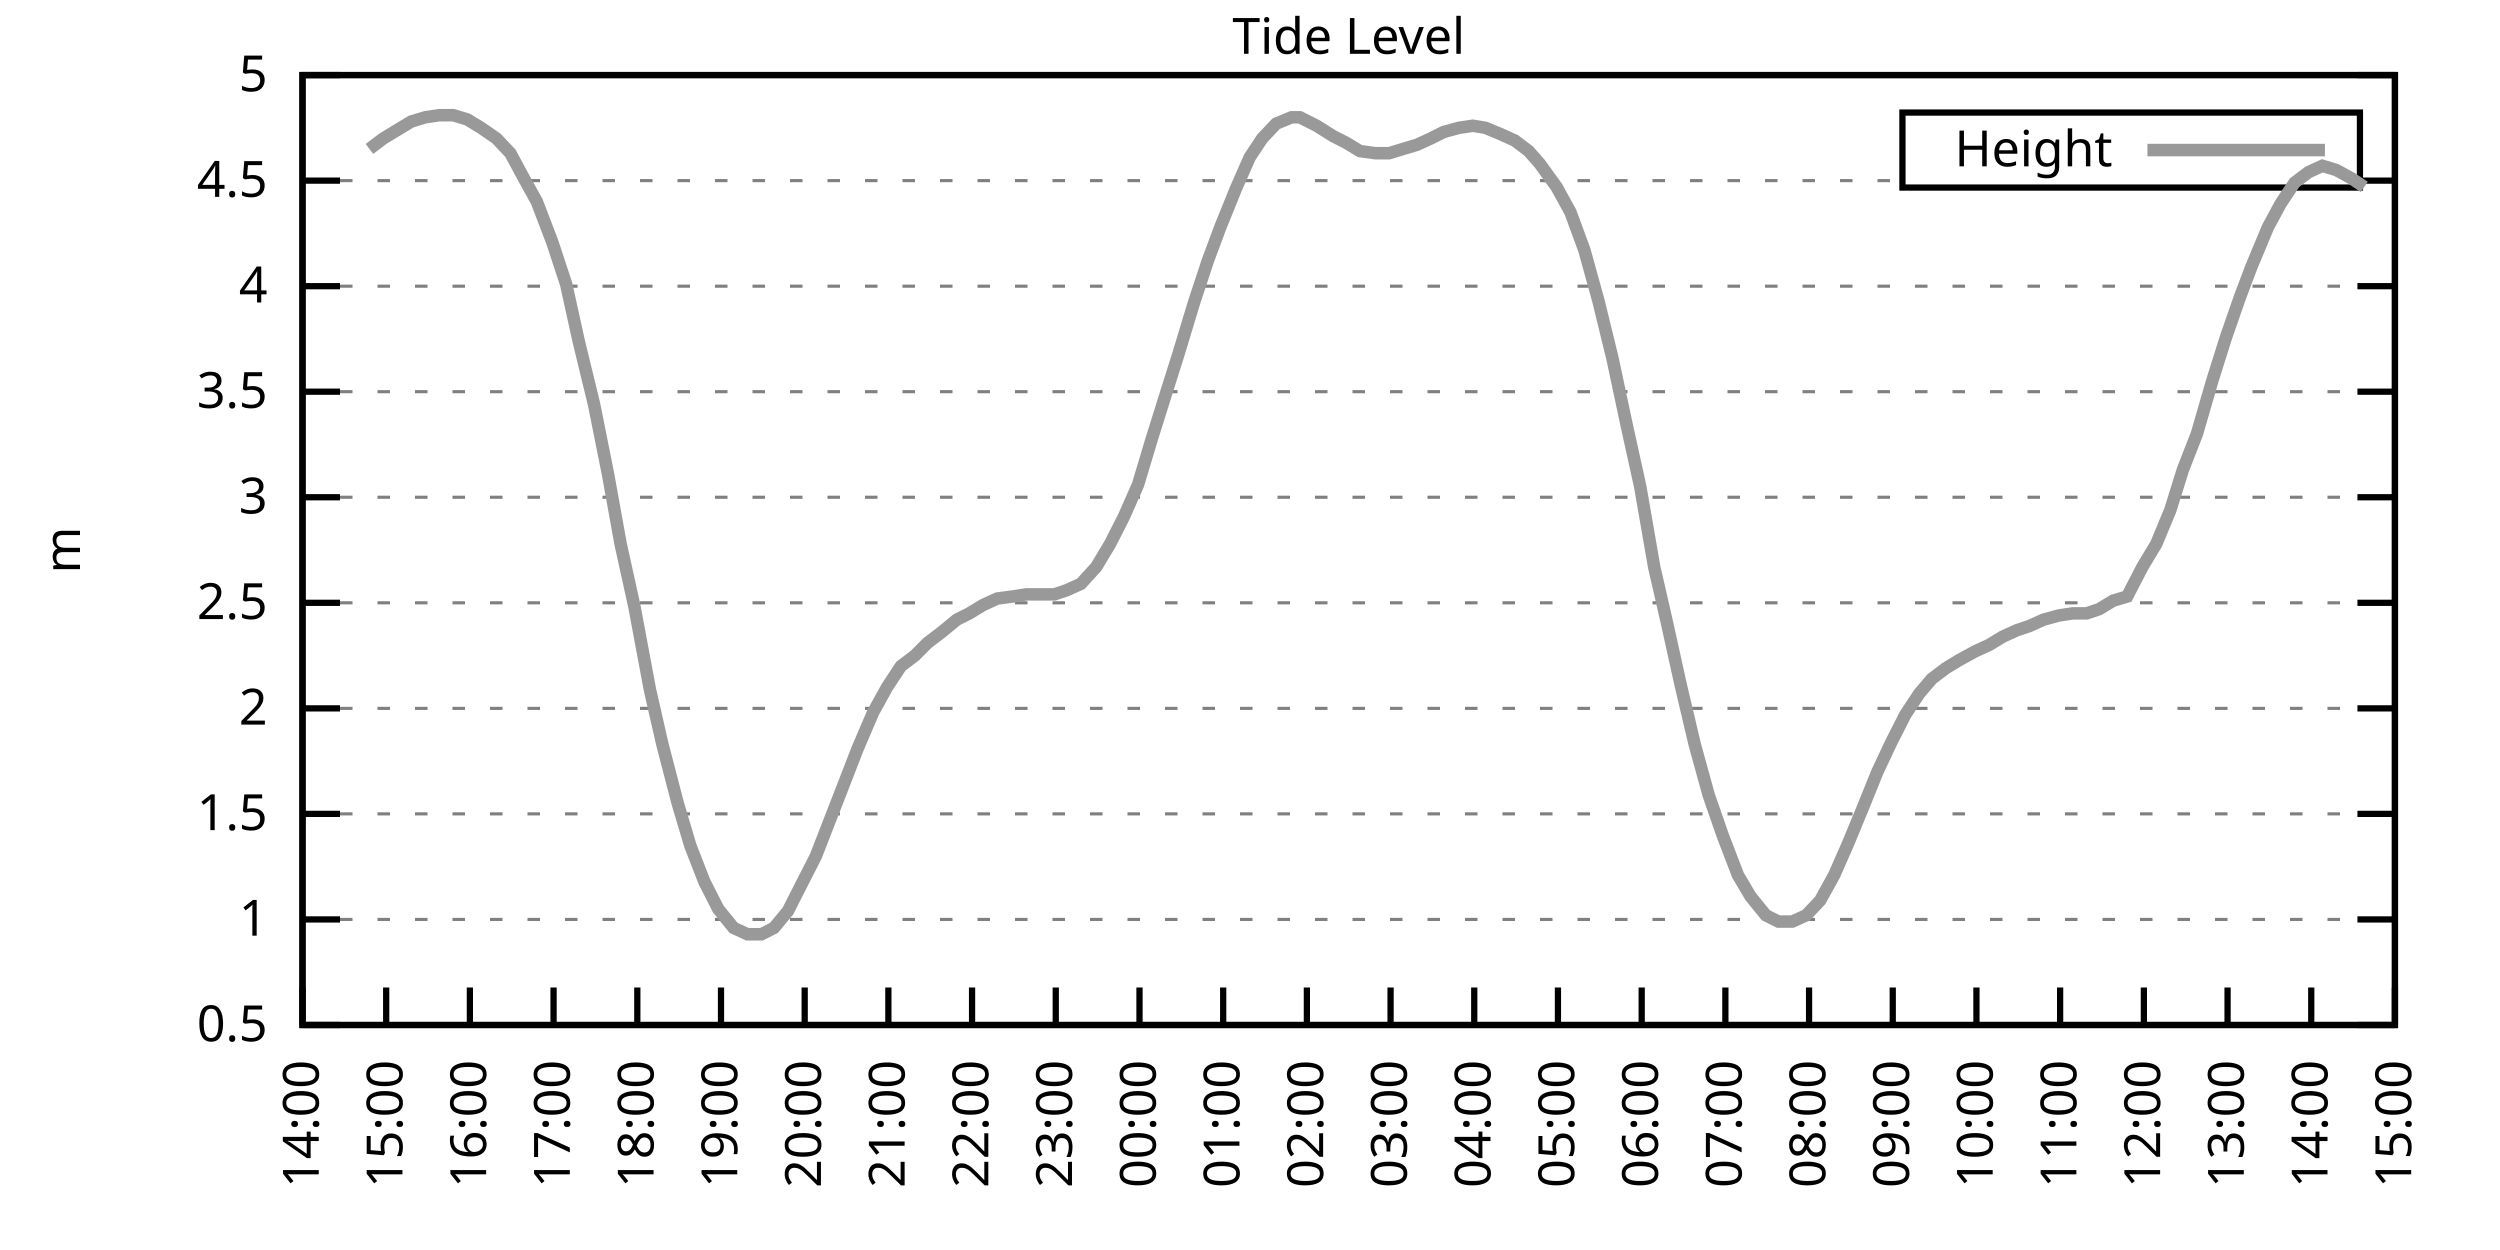
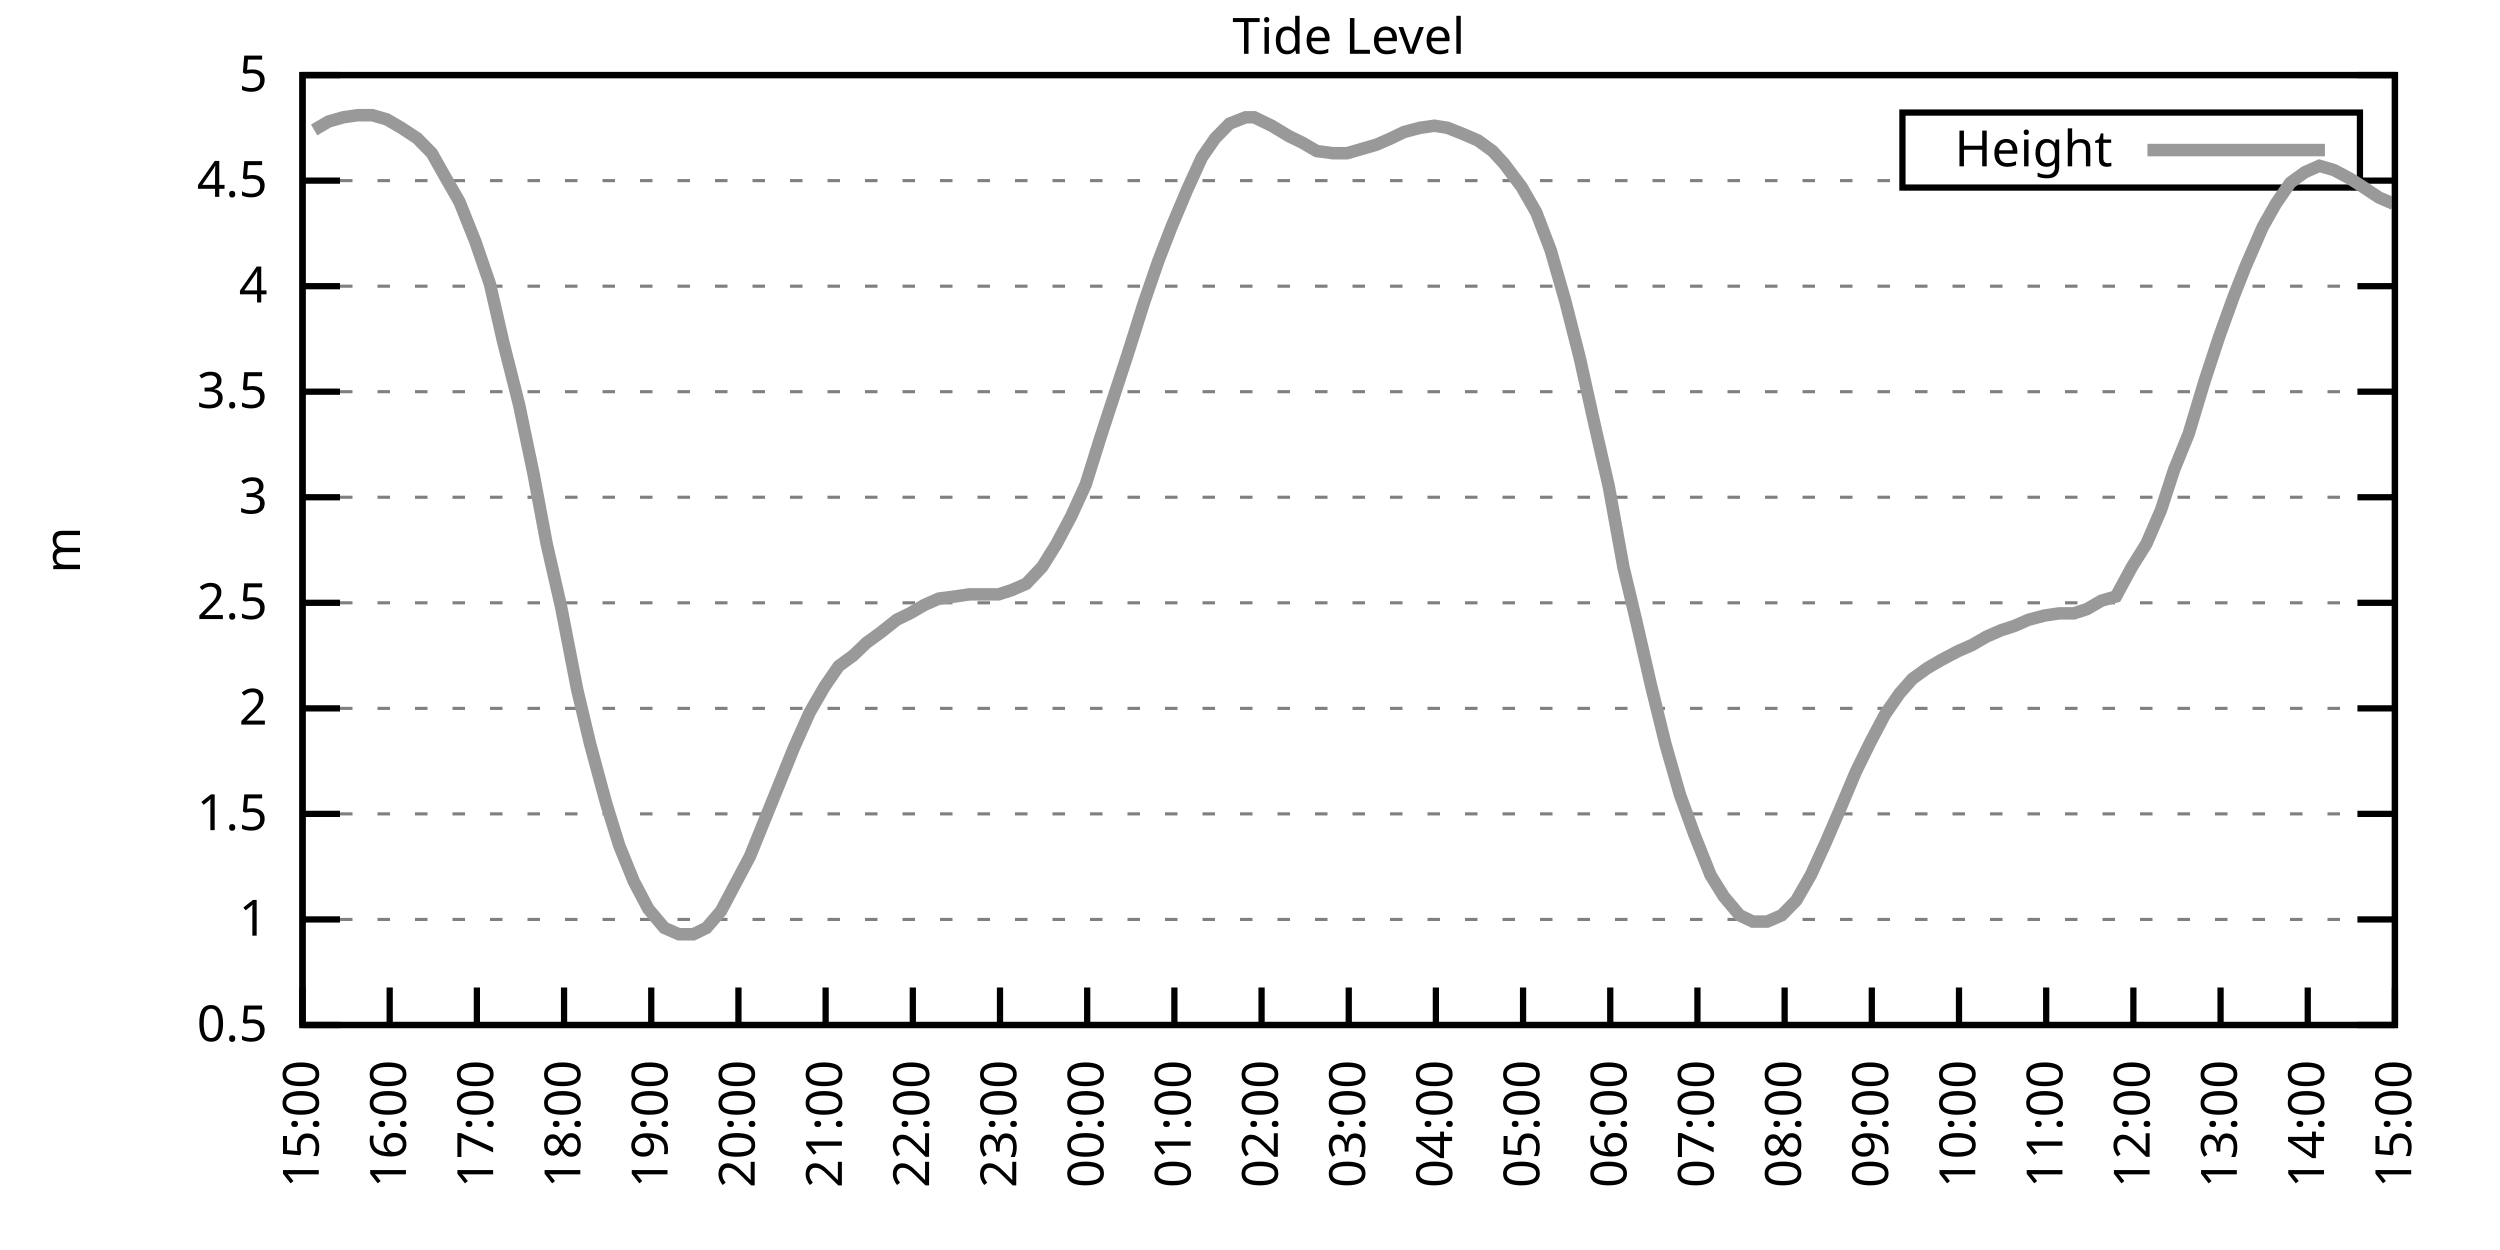
<svg xmlns="http://www.w3.org/2000/svg" xmlns:xlink="http://www.w3.org/1999/xlink" width="400" height="200" viewBox="0 0 400 200">
  <g id="gnuplot_canvas">
    <rect x="0" y="0" width="400" height="200" fill="none" />
    <defs>
      <circle id="gpDot" r="0.5" stroke-width="0.5" stroke="currentColor" />
      <path id="gpPt0" stroke-width="0.333" stroke="currentColor" d="M-1,0 h2 M0,-1 v2" />
      <path id="gpPt1" stroke-width="0.333" stroke="currentColor" d="M-1,-1 L1,1 M1,-1 L-1,1" />
      <path id="gpPt2" stroke-width="0.333" stroke="currentColor" d="M-1,0 L1,0 M0,-1 L0,1 M-1,-1 L1,1 M-1,1 L1,-1" />
      <rect id="gpPt3" stroke-width="0.333" stroke="currentColor" x="-1" y="-1" width="2" height="2" />
      <rect id="gpPt4" stroke-width="0.333" stroke="currentColor" fill="currentColor" x="-1" y="-1" width="2" height="2" />
      <circle id="gpPt5" stroke-width="0.333" stroke="currentColor" cx="0" cy="0" r="1" />
      <use xlink:href="#gpPt5" id="gpPt6" fill="currentColor" stroke="none" />
      <path id="gpPt7" stroke-width="0.333" stroke="currentColor" d="M0,-1.33 L-1.33,0.67 L1.33,0.67 z" />
      <use xlink:href="#gpPt7" id="gpPt8" fill="currentColor" stroke="none" />
      <use xlink:href="#gpPt7" id="gpPt9" stroke="currentColor" transform="rotate(180)" />
      <use xlink:href="#gpPt9" id="gpPt10" fill="currentColor" stroke="none" />
      <use xlink:href="#gpPt3" id="gpPt11" stroke="currentColor" transform="rotate(45)" />
      <use xlink:href="#gpPt11" id="gpPt12" fill="currentColor" stroke="none" />
      <path id="gpPt13" stroke-width="0.333" stroke="currentColor" d="M0,1.330 L1.265,0.411 L0.782,-1.067 L-0.782,-1.076 L-1.265,0.411 z" />
      <use xlink:href="#gpPt13" id="gpPt14" fill="currentColor" stroke="none" />
      <filter id="textbox" filterUnits="objectBoundingBox" x="0" y="0" height="1" width="1">
        <feFlood flood-color="white" flood-opacity="1" result="bgnd" />
        <feComposite in="SourceGraphic" in2="bgnd" operator="atop" />
      </filter>
      <filter id="greybox" filterUnits="objectBoundingBox" x="0" y="0" height="1" width="1">
        <feFlood flood-color="lightgrey" flood-opacity="1" result="grey" />
        <feComposite in="SourceGraphic" in2="grey" operator="atop" />
      </filter>
    </defs>
    <g fill="none" color="white" stroke="currentColor" stroke-width="1.00" stroke-linecap="butt" stroke-linejoin="miter">
</g>
    <g fill="none" color="black" stroke="currentColor" stroke-width="1.00" stroke-linecap="butt" stroke-linejoin="miter">
      <g stroke="none" shape-rendering="crispEdges">
        <polygon fill="rgb(255, 255, 255)" points="48.40,164.00 383.18,164.00 383.18,12.02 48.40,12.02 " />
      </g>
    </g>
    <g fill="none" color="black" stroke="currentColor" stroke-width="1.00" stroke-linecap="butt" stroke-linejoin="miter">
</g>
    <g fill="none" color="black" stroke="black" stroke-width="0.50" stroke-linecap="butt" stroke-linejoin="miter">
</g>
    <g fill="none" color="gray" stroke="currentColor" stroke-width="0.50" stroke-linecap="butt" stroke-linejoin="miter">
      <path stroke="gray" stroke-dasharray="2,4" class="gridline" d="M48.40,164.00 L383.19,164.00  " />
    </g>
    <g fill="none" color="gray" stroke="gray" stroke-width="1.00" stroke-linecap="butt" stroke-linejoin="miter">
</g>
    <g fill="none" color="black" stroke="currentColor" stroke-width="1.00" stroke-linecap="butt" stroke-linejoin="miter">
      <path stroke="black" d="M48.40,164.00 L54.40,164.00 M383.19,164.00 L377.19,164.00  " />
      <g transform="translate(42.80,166.60)" stroke="none" fill="black" font-family="Sans" font-size="8.00" text-anchor="end">
        <text>
          <tspan font-family="Sans"> 0.5</tspan>
        </text>
      </g>
    </g>
    <g fill="none" color="black" stroke="currentColor" stroke-width="1.00" stroke-linecap="butt" stroke-linejoin="miter">
</g>
    <g fill="none" color="black" stroke="black" stroke-width="0.50" stroke-linecap="butt" stroke-linejoin="miter">
</g>
    <g fill="none" color="gray" stroke="currentColor" stroke-width="0.50" stroke-linecap="butt" stroke-linejoin="miter">
      <path stroke="gray" stroke-dasharray="2,4" class="gridline" d="M48.40,147.11 L383.19,147.11  " />
    </g>
    <g fill="none" color="gray" stroke="gray" stroke-width="1.00" stroke-linecap="butt" stroke-linejoin="miter">
</g>
    <g fill="none" color="black" stroke="currentColor" stroke-width="1.00" stroke-linecap="butt" stroke-linejoin="miter">
      <path stroke="black" d="M48.40,147.11 L54.40,147.11 M383.19,147.11 L377.19,147.11  " />
      <g transform="translate(42.80,149.71)" stroke="none" fill="black" font-family="Sans" font-size="8.00" text-anchor="end">
        <text>
          <tspan font-family="Sans"> 1</tspan>
        </text>
      </g>
    </g>
    <g fill="none" color="black" stroke="currentColor" stroke-width="1.00" stroke-linecap="butt" stroke-linejoin="miter">
</g>
    <g fill="none" color="black" stroke="black" stroke-width="0.50" stroke-linecap="butt" stroke-linejoin="miter">
</g>
    <g fill="none" color="gray" stroke="currentColor" stroke-width="0.50" stroke-linecap="butt" stroke-linejoin="miter">
      <path stroke="gray" stroke-dasharray="2,4" class="gridline" d="M48.40,130.22 L383.19,130.22  " />
    </g>
    <g fill="none" color="gray" stroke="gray" stroke-width="1.00" stroke-linecap="butt" stroke-linejoin="miter">
</g>
    <g fill="none" color="black" stroke="currentColor" stroke-width="1.00" stroke-linecap="butt" stroke-linejoin="miter">
      <path stroke="black" d="M48.40,130.22 L54.40,130.22 M383.19,130.22 L377.19,130.22  " />
      <g transform="translate(42.80,132.82)" stroke="none" fill="black" font-family="Sans" font-size="8.00" text-anchor="end">
        <text>
          <tspan font-family="Sans"> 1.5</tspan>
        </text>
      </g>
    </g>
    <g fill="none" color="black" stroke="currentColor" stroke-width="1.00" stroke-linecap="butt" stroke-linejoin="miter">
</g>
    <g fill="none" color="black" stroke="black" stroke-width="0.50" stroke-linecap="butt" stroke-linejoin="miter">
</g>
    <g fill="none" color="gray" stroke="currentColor" stroke-width="0.50" stroke-linecap="butt" stroke-linejoin="miter">
      <path stroke="gray" stroke-dasharray="2,4" class="gridline" d="M48.40,113.34 L383.19,113.34  " />
    </g>
    <g fill="none" color="gray" stroke="gray" stroke-width="1.00" stroke-linecap="butt" stroke-linejoin="miter">
</g>
    <g fill="none" color="black" stroke="currentColor" stroke-width="1.00" stroke-linecap="butt" stroke-linejoin="miter">
      <path stroke="black" d="M48.40,113.34 L54.40,113.34 M383.19,113.34 L377.19,113.34  " />
      <g transform="translate(42.80,115.94)" stroke="none" fill="black" font-family="Sans" font-size="8.00" text-anchor="end">
        <text>
          <tspan font-family="Sans"> 2</tspan>
        </text>
      </g>
    </g>
    <g fill="none" color="black" stroke="currentColor" stroke-width="1.00" stroke-linecap="butt" stroke-linejoin="miter">
</g>
    <g fill="none" color="black" stroke="black" stroke-width="0.50" stroke-linecap="butt" stroke-linejoin="miter">
</g>
    <g fill="none" color="gray" stroke="currentColor" stroke-width="0.50" stroke-linecap="butt" stroke-linejoin="miter">
      <path stroke="gray" stroke-dasharray="2,4" class="gridline" d="M48.40,96.45 L383.19,96.45  " />
    </g>
    <g fill="none" color="gray" stroke="gray" stroke-width="1.00" stroke-linecap="butt" stroke-linejoin="miter">
</g>
    <g fill="none" color="black" stroke="currentColor" stroke-width="1.00" stroke-linecap="butt" stroke-linejoin="miter">
      <path stroke="black" d="M48.40,96.45 L54.40,96.45 M383.19,96.45 L377.19,96.45  " />
      <g transform="translate(42.80,99.05)" stroke="none" fill="black" font-family="Sans" font-size="8.00" text-anchor="end">
        <text>
          <tspan font-family="Sans"> 2.5</tspan>
        </text>
      </g>
    </g>
    <g fill="none" color="black" stroke="currentColor" stroke-width="1.00" stroke-linecap="butt" stroke-linejoin="miter">
</g>
    <g fill="none" color="black" stroke="black" stroke-width="0.50" stroke-linecap="butt" stroke-linejoin="miter">
</g>
    <g fill="none" color="gray" stroke="currentColor" stroke-width="0.50" stroke-linecap="butt" stroke-linejoin="miter">
      <path stroke="gray" stroke-dasharray="2,4" class="gridline" d="M48.40,79.56 L383.19,79.56  " />
    </g>
    <g fill="none" color="gray" stroke="gray" stroke-width="1.00" stroke-linecap="butt" stroke-linejoin="miter">
</g>
    <g fill="none" color="black" stroke="currentColor" stroke-width="1.00" stroke-linecap="butt" stroke-linejoin="miter">
      <path stroke="black" d="M48.40,79.56 L54.40,79.56 M383.19,79.56 L377.19,79.56  " />
      <g transform="translate(42.80,82.16)" stroke="none" fill="black" font-family="Sans" font-size="8.00" text-anchor="end">
        <text>
          <tspan font-family="Sans"> 3</tspan>
        </text>
      </g>
    </g>
    <g fill="none" color="black" stroke="currentColor" stroke-width="1.00" stroke-linecap="butt" stroke-linejoin="miter">
</g>
    <g fill="none" color="black" stroke="black" stroke-width="0.50" stroke-linecap="butt" stroke-linejoin="miter">
</g>
    <g fill="none" color="gray" stroke="currentColor" stroke-width="0.50" stroke-linecap="butt" stroke-linejoin="miter">
      <path stroke="gray" stroke-dasharray="2,4" class="gridline" d="M48.40,62.67 L383.19,62.67  " />
    </g>
    <g fill="none" color="gray" stroke="gray" stroke-width="1.00" stroke-linecap="butt" stroke-linejoin="miter">
</g>
    <g fill="none" color="black" stroke="currentColor" stroke-width="1.00" stroke-linecap="butt" stroke-linejoin="miter">
      <path stroke="black" d="M48.40,62.67 L54.40,62.67 M383.19,62.67 L377.19,62.67  " />
      <g transform="translate(42.80,65.27)" stroke="none" fill="black" font-family="Sans" font-size="8.00" text-anchor="end">
        <text>
          <tspan font-family="Sans"> 3.5</tspan>
        </text>
      </g>
    </g>
    <g fill="none" color="black" stroke="currentColor" stroke-width="1.00" stroke-linecap="butt" stroke-linejoin="miter">
</g>
    <g fill="none" color="black" stroke="black" stroke-width="0.50" stroke-linecap="butt" stroke-linejoin="miter">
</g>
    <g fill="none" color="gray" stroke="currentColor" stroke-width="0.50" stroke-linecap="butt" stroke-linejoin="miter">
      <path stroke="gray" stroke-dasharray="2,4" class="gridline" d="M48.40,45.79 L383.19,45.79  " />
    </g>
    <g fill="none" color="gray" stroke="gray" stroke-width="1.00" stroke-linecap="butt" stroke-linejoin="miter">
</g>
    <g fill="none" color="black" stroke="currentColor" stroke-width="1.00" stroke-linecap="butt" stroke-linejoin="miter">
      <path stroke="black" d="M48.40,45.79 L54.40,45.79 M383.19,45.79 L377.19,45.79  " />
      <g transform="translate(42.80,48.39)" stroke="none" fill="black" font-family="Sans" font-size="8.00" text-anchor="end">
        <text>
          <tspan font-family="Sans"> 4</tspan>
        </text>
      </g>
    </g>
    <g fill="none" color="black" stroke="currentColor" stroke-width="1.00" stroke-linecap="butt" stroke-linejoin="miter">
</g>
    <g fill="none" color="black" stroke="black" stroke-width="0.50" stroke-linecap="butt" stroke-linejoin="miter">
</g>
    <g fill="none" color="gray" stroke="currentColor" stroke-width="0.50" stroke-linecap="butt" stroke-linejoin="miter">
      <path stroke="gray" stroke-dasharray="2,4" class="gridline" d="M48.40,28.90 L304.39,28.90 M377.59,28.90 L383.19,28.90  " />
    </g>
    <g fill="none" color="gray" stroke="gray" stroke-width="1.00" stroke-linecap="butt" stroke-linejoin="miter">
</g>
    <g fill="none" color="black" stroke="currentColor" stroke-width="1.00" stroke-linecap="butt" stroke-linejoin="miter">
      <path stroke="black" d="M48.40,28.90 L54.40,28.90 M383.19,28.90 L377.19,28.90  " />
      <g transform="translate(42.80,31.50)" stroke="none" fill="black" font-family="Sans" font-size="8.00" text-anchor="end">
        <text>
          <tspan font-family="Sans"> 4.5</tspan>
        </text>
      </g>
    </g>
    <g fill="none" color="black" stroke="currentColor" stroke-width="1.00" stroke-linecap="butt" stroke-linejoin="miter">
</g>
    <g fill="none" color="black" stroke="black" stroke-width="0.50" stroke-linecap="butt" stroke-linejoin="miter">
</g>
    <g fill="none" color="gray" stroke="currentColor" stroke-width="0.50" stroke-linecap="butt" stroke-linejoin="miter">
      <path stroke="gray" stroke-dasharray="2,4" class="gridline" d="M48.40,12.01 L383.19,12.01  " />
    </g>
    <g fill="none" color="gray" stroke="gray" stroke-width="1.00" stroke-linecap="butt" stroke-linejoin="miter">
</g>
    <g fill="none" color="black" stroke="currentColor" stroke-width="1.00" stroke-linecap="butt" stroke-linejoin="miter">
      <path stroke="black" d="M48.40,12.01 L54.40,12.01 M383.19,12.01 L377.19,12.01  " />
      <g transform="translate(42.80,14.61)" stroke="none" fill="black" font-family="Sans" font-size="8.00" text-anchor="end">
        <text>
          <tspan font-family="Sans"> 5</tspan>
        </text>
      </g>
    </g>
    <g fill="none" color="black" stroke="currentColor" stroke-width="1.00" stroke-linecap="butt" stroke-linejoin="miter">
      <path stroke="black" d="M48.40,164.00 L48.40,158.00  " />
      <g transform="translate(51.00,169.60) rotate(270.00)" stroke="none" fill="black" font-family="Sans" font-size="8.00" text-anchor="end">
        <text>
-           <tspan font-family="Sans">14:00</tspan>
-         </text>
-       </g>
-     </g>
-     <g fill="none" color="black" stroke="currentColor" stroke-width="1.00" stroke-linecap="butt" stroke-linejoin="miter">
-       <path stroke="black" d="M61.79,164.00 L61.79,158.00  " />
-       <g transform="translate(64.39,169.60) rotate(270.00)" stroke="none" fill="black" font-family="Sans" font-size="8.00" text-anchor="end">
-         <text>
          <tspan font-family="Sans">15:00</tspan>
        </text>
      </g>
    </g>
    <g fill="none" color="black" stroke="currentColor" stroke-width="1.00" stroke-linecap="butt" stroke-linejoin="miter">
-       <path stroke="black" d="M75.18,164.00 L75.18,158.00  " />
-       <g transform="translate(77.78,169.60) rotate(270.00)" stroke="none" fill="black" font-family="Sans" font-size="8.00" text-anchor="end">
+       <path stroke="black" d="M62.35,164.00 L62.35,158.00  " />
+       <g transform="translate(64.95,169.60) rotate(270.00)" stroke="none" fill="black" font-family="Sans" font-size="8.00" text-anchor="end">
        <text>
          <tspan font-family="Sans">16:00</tspan>
        </text>
      </g>
    </g>
    <g fill="none" color="black" stroke="currentColor" stroke-width="1.00" stroke-linecap="butt" stroke-linejoin="miter">
-       <path stroke="black" d="M88.57,164.00 L88.57,158.00  " />
-       <g transform="translate(91.17,169.60) rotate(270.00)" stroke="none" fill="black" font-family="Sans" font-size="8.00" text-anchor="end">
+       <path stroke="black" d="M76.30,164.00 L76.30,158.00  " />
+       <g transform="translate(78.90,169.60) rotate(270.00)" stroke="none" fill="black" font-family="Sans" font-size="8.00" text-anchor="end">
        <text>
          <tspan font-family="Sans">17:00</tspan>
        </text>
      </g>
    </g>
    <g fill="none" color="black" stroke="currentColor" stroke-width="1.00" stroke-linecap="butt" stroke-linejoin="miter">
-       <path stroke="black" d="M101.97,164.00 L101.97,158.00  " />
-       <g transform="translate(104.57,169.60) rotate(270.00)" stroke="none" fill="black" font-family="Sans" font-size="8.00" text-anchor="end">
+       <path stroke="black" d="M90.25,164.00 L90.25,158.00  " />
+       <g transform="translate(92.85,169.60) rotate(270.00)" stroke="none" fill="black" font-family="Sans" font-size="8.00" text-anchor="end">
        <text>
          <tspan font-family="Sans">18:00</tspan>
        </text>
      </g>
    </g>
    <g fill="none" color="black" stroke="currentColor" stroke-width="1.00" stroke-linecap="butt" stroke-linejoin="miter">
-       <path stroke="black" d="M115.36,164.00 L115.36,158.00  " />
-       <g transform="translate(117.96,169.60) rotate(270.00)" stroke="none" fill="black" font-family="Sans" font-size="8.00" text-anchor="end">
+       <path stroke="black" d="M104.20,164.00 L104.20,158.00  " />
+       <g transform="translate(106.80,169.60) rotate(270.00)" stroke="none" fill="black" font-family="Sans" font-size="8.00" text-anchor="end">
        <text>
          <tspan font-family="Sans">19:00</tspan>
        </text>
      </g>
    </g>
    <g fill="none" color="black" stroke="currentColor" stroke-width="1.00" stroke-linecap="butt" stroke-linejoin="miter">
-       <path stroke="black" d="M128.75,164.00 L128.75,158.00  " />
-       <g transform="translate(131.35,169.60) rotate(270.00)" stroke="none" fill="black" font-family="Sans" font-size="8.00" text-anchor="end">
+       <path stroke="black" d="M118.15,164.00 L118.15,158.00  " />
+       <g transform="translate(120.75,169.60) rotate(270.00)" stroke="none" fill="black" font-family="Sans" font-size="8.00" text-anchor="end">
        <text>
          <tspan font-family="Sans">20:00</tspan>
        </text>
      </g>
    </g>
    <g fill="none" color="black" stroke="currentColor" stroke-width="1.00" stroke-linecap="butt" stroke-linejoin="miter">
-       <path stroke="black" d="M142.14,164.00 L142.14,158.00  " />
-       <g transform="translate(144.74,169.60) rotate(270.00)" stroke="none" fill="black" font-family="Sans" font-size="8.00" text-anchor="end">
+       <path stroke="black" d="M132.10,164.00 L132.10,158.00  " />
+       <g transform="translate(134.70,169.60) rotate(270.00)" stroke="none" fill="black" font-family="Sans" font-size="8.00" text-anchor="end">
        <text>
          <tspan font-family="Sans">21:00</tspan>
        </text>
      </g>
    </g>
    <g fill="none" color="black" stroke="currentColor" stroke-width="1.00" stroke-linecap="butt" stroke-linejoin="miter">
-       <path stroke="black" d="M155.53,164.00 L155.53,158.00  " />
-       <g transform="translate(158.13,169.60) rotate(270.00)" stroke="none" fill="black" font-family="Sans" font-size="8.00" text-anchor="end">
+       <path stroke="black" d="M146.05,164.00 L146.05,158.00  " />
+       <g transform="translate(148.65,169.60) rotate(270.00)" stroke="none" fill="black" font-family="Sans" font-size="8.00" text-anchor="end">
        <text>
          <tspan font-family="Sans">22:00</tspan>
        </text>
      </g>
    </g>
    <g fill="none" color="black" stroke="currentColor" stroke-width="1.00" stroke-linecap="butt" stroke-linejoin="miter">
-       <path stroke="black" d="M168.92,164.00 L168.92,158.00  " />
-       <g transform="translate(171.52,169.60) rotate(270.00)" stroke="none" fill="black" font-family="Sans" font-size="8.00" text-anchor="end">
+       <path stroke="black" d="M160.00,164.00 L160.00,158.00  " />
+       <g transform="translate(162.60,169.60) rotate(270.00)" stroke="none" fill="black" font-family="Sans" font-size="8.00" text-anchor="end">
        <text>
          <tspan font-family="Sans">23:00</tspan>
        </text>
      </g>
    </g>
    <g fill="none" color="black" stroke="currentColor" stroke-width="1.00" stroke-linecap="butt" stroke-linejoin="miter">
-       <path stroke="black" d="M182.32,164.00 L182.32,158.00  " />
-       <g transform="translate(184.92,169.60) rotate(270.00)" stroke="none" fill="black" font-family="Sans" font-size="8.00" text-anchor="end">
+       <path stroke="black" d="M173.95,164.00 L173.95,158.00  " />
+       <g transform="translate(176.55,169.60) rotate(270.00)" stroke="none" fill="black" font-family="Sans" font-size="8.00" text-anchor="end">
        <text>
          <tspan font-family="Sans">00:00</tspan>
        </text>
      </g>
    </g>
    <g fill="none" color="black" stroke="currentColor" stroke-width="1.00" stroke-linecap="butt" stroke-linejoin="miter">
-       <path stroke="black" d="M195.71,164.00 L195.71,158.00  " />
-       <g transform="translate(198.31,169.60) rotate(270.00)" stroke="none" fill="black" font-family="Sans" font-size="8.00" text-anchor="end">
+       <path stroke="black" d="M187.90,164.00 L187.90,158.00  " />
+       <g transform="translate(190.50,169.60) rotate(270.00)" stroke="none" fill="black" font-family="Sans" font-size="8.00" text-anchor="end">
        <text>
          <tspan font-family="Sans">01:00</tspan>
        </text>
      </g>
    </g>
    <g fill="none" color="black" stroke="currentColor" stroke-width="1.00" stroke-linecap="butt" stroke-linejoin="miter">
-       <path stroke="black" d="M209.10,164.00 L209.10,158.00  " />
-       <g transform="translate(211.70,169.60) rotate(270.00)" stroke="none" fill="black" font-family="Sans" font-size="8.00" text-anchor="end">
+       <path stroke="black" d="M201.85,164.00 L201.85,158.00  " />
+       <g transform="translate(204.45,169.60) rotate(270.00)" stroke="none" fill="black" font-family="Sans" font-size="8.00" text-anchor="end">
        <text>
          <tspan font-family="Sans">02:00</tspan>
        </text>
      </g>
    </g>
    <g fill="none" color="black" stroke="currentColor" stroke-width="1.00" stroke-linecap="butt" stroke-linejoin="miter">
-       <path stroke="black" d="M222.49,164.00 L222.49,158.00  " />
-       <g transform="translate(225.09,169.60) rotate(270.00)" stroke="none" fill="black" font-family="Sans" font-size="8.00" text-anchor="end">
+       <path stroke="black" d="M215.80,164.00 L215.80,158.00  " />
+       <g transform="translate(218.40,169.60) rotate(270.00)" stroke="none" fill="black" font-family="Sans" font-size="8.00" text-anchor="end">
        <text>
          <tspan font-family="Sans">03:00</tspan>
        </text>
      </g>
    </g>
    <g fill="none" color="black" stroke="currentColor" stroke-width="1.00" stroke-linecap="butt" stroke-linejoin="miter">
-       <path stroke="black" d="M235.88,164.00 L235.88,158.00  " />
-       <g transform="translate(238.48,169.60) rotate(270.00)" stroke="none" fill="black" font-family="Sans" font-size="8.00" text-anchor="end">
+       <path stroke="black" d="M229.74,164.00 L229.74,158.00  " />
+       <g transform="translate(232.34,169.60) rotate(270.00)" stroke="none" fill="black" font-family="Sans" font-size="8.00" text-anchor="end">
        <text>
          <tspan font-family="Sans">04:00</tspan>
        </text>
      </g>
    </g>
    <g fill="none" color="black" stroke="currentColor" stroke-width="1.00" stroke-linecap="butt" stroke-linejoin="miter">
-       <path stroke="black" d="M249.27,164.00 L249.27,158.00  " />
-       <g transform="translate(251.87,169.60) rotate(270.00)" stroke="none" fill="black" font-family="Sans" font-size="8.00" text-anchor="end">
+       <path stroke="black" d="M243.69,164.00 L243.69,158.00  " />
+       <g transform="translate(246.29,169.60) rotate(270.00)" stroke="none" fill="black" font-family="Sans" font-size="8.00" text-anchor="end">
        <text>
          <tspan font-family="Sans">05:00</tspan>
        </text>
      </g>
    </g>
    <g fill="none" color="black" stroke="currentColor" stroke-width="1.00" stroke-linecap="butt" stroke-linejoin="miter">
-       <path stroke="black" d="M262.67,164.00 L262.67,158.00  " />
-       <g transform="translate(265.27,169.60) rotate(270.00)" stroke="none" fill="black" font-family="Sans" font-size="8.00" text-anchor="end">
+       <path stroke="black" d="M257.64,164.00 L257.64,158.00  " />
+       <g transform="translate(260.24,169.60) rotate(270.00)" stroke="none" fill="black" font-family="Sans" font-size="8.00" text-anchor="end">
        <text>
          <tspan font-family="Sans">06:00</tspan>
        </text>
      </g>
    </g>
    <g fill="none" color="black" stroke="currentColor" stroke-width="1.00" stroke-linecap="butt" stroke-linejoin="miter">
-       <path stroke="black" d="M276.06,164.00 L276.06,158.00  " />
-       <g transform="translate(278.66,169.60) rotate(270.00)" stroke="none" fill="black" font-family="Sans" font-size="8.00" text-anchor="end">
+       <path stroke="black" d="M271.59,164.00 L271.59,158.00  " />
+       <g transform="translate(274.19,169.60) rotate(270.00)" stroke="none" fill="black" font-family="Sans" font-size="8.00" text-anchor="end">
        <text>
          <tspan font-family="Sans">07:00</tspan>
        </text>
      </g>
    </g>
    <g fill="none" color="black" stroke="currentColor" stroke-width="1.00" stroke-linecap="butt" stroke-linejoin="miter">
-       <path stroke="black" d="M289.45,164.00 L289.45,158.00  " />
-       <g transform="translate(292.05,169.60) rotate(270.00)" stroke="none" fill="black" font-family="Sans" font-size="8.00" text-anchor="end">
+       <path stroke="black" d="M285.54,164.00 L285.54,158.00  " />
+       <g transform="translate(288.14,169.60) rotate(270.00)" stroke="none" fill="black" font-family="Sans" font-size="8.00" text-anchor="end">
        <text>
          <tspan font-family="Sans">08:00</tspan>
        </text>
      </g>
    </g>
    <g fill="none" color="black" stroke="currentColor" stroke-width="1.00" stroke-linecap="butt" stroke-linejoin="miter">
-       <path stroke="black" d="M302.84,164.00 L302.84,158.00  " />
-       <g transform="translate(305.44,169.60) rotate(270.00)" stroke="none" fill="black" font-family="Sans" font-size="8.00" text-anchor="end">
+       <path stroke="black" d="M299.49,164.00 L299.49,158.00  " />
+       <g transform="translate(302.09,169.60) rotate(270.00)" stroke="none" fill="black" font-family="Sans" font-size="8.00" text-anchor="end">
        <text>
          <tspan font-family="Sans">09:00</tspan>
        </text>
      </g>
    </g>
    <g fill="none" color="black" stroke="currentColor" stroke-width="1.00" stroke-linecap="butt" stroke-linejoin="miter">
-       <path stroke="black" d="M316.23,164.00 L316.23,158.00  " />
-       <g transform="translate(318.83,169.60) rotate(270.00)" stroke="none" fill="black" font-family="Sans" font-size="8.00" text-anchor="end">
+       <path stroke="black" d="M313.44,164.00 L313.44,158.00  " />
+       <g transform="translate(316.04,169.60) rotate(270.00)" stroke="none" fill="black" font-family="Sans" font-size="8.00" text-anchor="end">
        <text>
          <tspan font-family="Sans">10:00</tspan>
        </text>
      </g>
    </g>
    <g fill="none" color="black" stroke="currentColor" stroke-width="1.00" stroke-linecap="butt" stroke-linejoin="miter">
-       <path stroke="black" d="M329.62,164.00 L329.62,158.00  " />
-       <g transform="translate(332.22,169.60) rotate(270.00)" stroke="none" fill="black" font-family="Sans" font-size="8.00" text-anchor="end">
+       <path stroke="black" d="M327.39,164.00 L327.39,158.00  " />
+       <g transform="translate(329.99,169.60) rotate(270.00)" stroke="none" fill="black" font-family="Sans" font-size="8.00" text-anchor="end">
        <text>
          <tspan font-family="Sans">11:00</tspan>
        </text>
      </g>
    </g>
    <g fill="none" color="black" stroke="currentColor" stroke-width="1.00" stroke-linecap="butt" stroke-linejoin="miter">
-       <path stroke="black" d="M343.02,164.00 L343.02,158.00  " />
-       <g transform="translate(345.62,169.60) rotate(270.00)" stroke="none" fill="black" font-family="Sans" font-size="8.00" text-anchor="end">
+       <path stroke="black" d="M341.34,164.00 L341.34,158.00  " />
+       <g transform="translate(343.94,169.60) rotate(270.00)" stroke="none" fill="black" font-family="Sans" font-size="8.00" text-anchor="end">
        <text>
          <tspan font-family="Sans">12:00</tspan>
        </text>
      </g>
    </g>
    <g fill="none" color="black" stroke="currentColor" stroke-width="1.00" stroke-linecap="butt" stroke-linejoin="miter">
-       <path stroke="black" d="M356.41,164.00 L356.41,158.00  " />
-       <g transform="translate(359.01,169.60) rotate(270.00)" stroke="none" fill="black" font-family="Sans" font-size="8.00" text-anchor="end">
+       <path stroke="black" d="M355.29,164.00 L355.29,158.00  " />
+       <g transform="translate(357.89,169.60) rotate(270.00)" stroke="none" fill="black" font-family="Sans" font-size="8.00" text-anchor="end">
        <text>
          <tspan font-family="Sans">13:00</tspan>
        </text>
      </g>
    </g>
    <g fill="none" color="black" stroke="currentColor" stroke-width="1.00" stroke-linecap="butt" stroke-linejoin="miter">
-       <path stroke="black" d="M369.80,164.00 L369.80,158.00  " />
-       <g transform="translate(372.40,169.60) rotate(270.00)" stroke="none" fill="black" font-family="Sans" font-size="8.00" text-anchor="end">
+       <path stroke="black" d="M369.24,164.00 L369.24,158.00  " />
+       <g transform="translate(371.84,169.60) rotate(270.00)" stroke="none" fill="black" font-family="Sans" font-size="8.00" text-anchor="end">
        <text>
          <tspan font-family="Sans">14:00</tspan>
        </text>
      </g>
    </g>
    <g fill="none" color="black" stroke="currentColor" stroke-width="1.00" stroke-linecap="butt" stroke-linejoin="miter">
      <path stroke="black" d="M383.19,164.00 L383.19,158.00  " />
      <g transform="translate(385.79,169.60) rotate(270.00)" stroke="none" fill="black" font-family="Sans" font-size="8.00" text-anchor="end">
        <text>
          <tspan font-family="Sans">15:00</tspan>
        </text>
      </g>
    </g>
    <g fill="none" color="black" stroke="currentColor" stroke-width="1.00" stroke-linecap="butt" stroke-linejoin="miter">
</g>
    <g fill="none" color="black" stroke="currentColor" stroke-width="1.00" stroke-linecap="butt" stroke-linejoin="miter">
      <path stroke="black" d="M48.40,12.01 L48.40,164.00 L383.19,164.00 L383.19,12.01 L48.40,12.01 Z  " />
    </g>
    <g fill="none" color="black" stroke="currentColor" stroke-width="1.00" stroke-linecap="butt" stroke-linejoin="miter">
</g>
    <g fill="none" color="black" stroke="currentColor" stroke-width="1.00" stroke-linecap="butt" stroke-linejoin="miter">
      <path stroke="black" d="M304.39,30.01 L304.39,18.01 L377.59,18.01 L377.59,30.01 L304.39,30.01 Z  " />
    </g>
    <g id="Tide_level_plot_1">
      <g fill="none" color="white" stroke="black" stroke-width="2.00" stroke-linecap="butt" stroke-linejoin="miter">
</g>
      <g fill="none" color="black" stroke="currentColor" stroke-width="2.00" stroke-linecap="butt" stroke-linejoin="miter">
        <g transform="translate(337.99,26.61)" stroke="none" fill="black" font-family="Sans" font-size="8.00" text-anchor="end">
          <text>
            <tspan font-family="Sans">Height</tspan>
          </text>
        </g>
      </g>
      <g fill="none" color="black" stroke="currentColor" stroke-width="2.00" stroke-linecap="butt" stroke-linejoin="miter">
-         <path stroke="rgb(153, 153, 153)" d="M343.59,24.01 L371.99,24.01 M59.11,23.83 L61.35,22.14 L63.58,20.79 L65.81,19.44 L68.04,18.77 L70.27,18.43   L72.50,18.43 L74.74,19.10 L76.97,20.45 L79.42,22.14 L81.66,24.51 L83.66,28.22 L85.90,32.28 L88.35,38.69   L90.58,45.45 L92.59,54.57 L95.05,64.70 L97.28,75.85 L99.29,86.99 L101.52,97.12 L103.98,110.30 L105.98,119.08   L108.44,128.54 L110.45,135.29 L112.68,141.03 L114.91,145.42 L117.37,148.46 L119.60,149.48 L121.83,149.48 L123.84,148.46   L126.07,145.76 L128.30,141.37 L130.54,136.98 L132.77,131.24 L135.00,125.50 L137.23,119.75 L139.69,114.01 L141.92,109.96   L144.15,106.58 L146.38,104.89 L148.39,102.87 L150.62,101.18 L153.08,99.15 L155.09,98.14 L157.32,96.79 L159.55,95.77   L162.01,95.44 L164.24,95.10 L166.25,95.10 L168.70,95.10 L170.71,94.42 L172.94,93.41 L175.40,90.71 L177.63,86.99   L179.86,82.60 L182.09,77.53 L184.32,70.10 L186.33,63.69 L188.57,56.59 L191.02,48.49 L193.25,41.73 L195.26,36.33   L197.72,30.25 L199.95,25.18 L201.96,22.14 L204.19,19.78 L206.64,18.77 L207.98,18.77 L210.66,20.12 L213.34,21.80   L215.35,22.82 L217.58,24.17 L220.04,24.51 L222.27,24.51 L224.50,23.83 L226.73,23.16 L228.96,22.14 L230.97,21.13   L233.43,20.45 L235.66,20.12 L237.67,20.45 L240.12,21.47 L242.36,22.48 L244.59,24.17 L246.37,26.20 L249.05,29.91   L251.28,33.96 L253.51,40.04 L255.75,48.15 L257.98,57.27 L260.21,67.74 L262.44,77.87 L264.67,90.71 L266.68,99.49   L268.92,109.62 L271.15,119.08 L273.38,127.18 L275.61,133.60 L278.07,140.02 L280.07,143.40 L282.53,146.44 L284.54,147.45   L286.77,147.45 L289.00,146.44 L291.23,144.07 L293.47,140.02 L295.70,134.95 L297.93,129.55 L300.39,123.47 L302.62,118.74   L304.85,114.35 L307.08,110.97 L309.09,108.61 L311.32,106.92 L313.55,105.57 L316.01,104.22 L318.24,103.20 L320.47,101.85   L322.70,100.84 L324.71,100.16 L326.95,99.15 L329.40,98.48 L331.63,98.14 L333.86,98.14 L335.87,97.46 L338.10,96.11   L340.34,95.44 L342.79,90.71 L345.02,86.99 L347.26,81.59 L349.26,75.17 L351.50,69.43 L353.95,60.98 L356.18,53.89   L358.42,47.47 L360.20,42.75 L362.88,36.33 L364.89,32.61 L367.12,29.24 L369.35,27.55 L371.58,26.53 L373.82,27.21   L376.27,28.56 L378.28,29.91  " />
+         <path stroke="rgb(153, 153, 153)" d="M343.59,24.01 L371.99,24.01 M50.26,20.79 L52.58,19.44 L54.91,18.77 L57.23,18.43 L59.56,18.43 L61.88,19.10   L64.21,20.45 L66.77,22.14 L69.09,24.51 L71.18,28.22 L73.51,32.28 L76.07,38.69 L78.39,45.45 L80.48,54.57   L83.04,64.70 L85.37,75.85 L87.46,86.99 L89.78,97.12 L92.34,110.30 L94.43,119.08 L96.99,128.54 L99.08,135.29   L101.41,141.03 L103.73,145.42 L106.29,148.46 L108.62,149.48 L110.94,149.48 L113.03,148.46 L115.36,145.76 L117.68,141.37   L120.01,136.98 L122.33,131.24 L124.66,125.50 L126.98,119.75 L129.54,114.01 L131.87,109.96 L134.19,106.58 L136.51,104.89   L138.61,102.87 L140.93,101.18 L143.49,99.15 L145.58,98.14 L147.91,96.79 L150.23,95.77 L152.79,95.44 L155.11,95.10   L157.21,95.10 L159.76,95.10 L161.86,94.42 L164.18,93.41 L166.74,90.71 L169.06,86.99 L171.39,82.60 L173.71,77.53   L176.04,70.10 L178.13,63.69 L180.46,56.59 L183.01,48.49 L185.34,41.73 L187.43,36.33 L189.99,30.25 L192.31,25.18   L194.41,22.14 L196.73,19.78 L199.29,18.77 L200.68,18.77 L203.47,20.12 L206.26,21.80 L208.36,22.82 L210.68,24.17   L213.24,24.51 L215.56,24.51 L217.89,23.83 L220.21,23.16 L222.54,22.14 L224.63,21.13 L227.19,20.45 L229.51,20.12   L231.60,20.45 L234.16,21.47 L236.49,22.48 L238.81,24.17 L240.67,26.20 L243.46,29.91 L245.79,33.96 L248.11,40.04   L250.44,48.15 L252.76,57.27 L255.09,67.74 L257.41,77.87 L259.74,90.71 L261.83,99.49 L264.15,109.62 L266.48,119.08   L268.80,127.18 L271.13,133.60 L273.69,140.02 L275.78,143.40 L278.34,146.44 L280.43,147.45 L282.75,147.45 L285.08,146.44   L287.40,144.07 L289.73,140.02 L292.05,134.95 L294.38,129.55 L296.94,123.47 L299.26,118.74 L301.58,114.35 L303.91,110.97   L306.00,108.61 L308.33,106.92 L310.65,105.57 L313.21,104.22 L315.53,103.20 L317.86,101.85 L320.18,100.84 L322.28,100.16   L324.60,99.15 L327.16,98.48 L329.48,98.14 L331.81,98.14 L333.90,97.46 L336.23,96.11 L338.55,95.44 L341.11,90.71   L343.43,86.99 L345.76,81.59 L347.85,75.17 L350.18,69.43 L352.73,60.98 L355.06,53.89 L357.38,47.47 L359.24,42.75   L362.03,36.33 L364.13,32.61 L366.45,29.24 L368.78,27.55 L371.10,26.53 L373.43,27.21 L375.98,28.56 L378.08,29.91   L380.63,31.60 L382.96,32.61  " />
      </g>
    </g>
    <g fill="none" color="black" stroke="currentColor" stroke-width="2.00" stroke-linecap="butt" stroke-linejoin="miter">
</g>
    <g fill="none" color="black" stroke="black" stroke-width="1.00" stroke-linecap="butt" stroke-linejoin="miter">
</g>
    <g fill="none" color="black" stroke="currentColor" stroke-width="1.00" stroke-linecap="butt" stroke-linejoin="miter">
      <path stroke="black" d="M48.40,12.01 L48.40,164.00 L383.19,164.00 L383.19,12.01 L48.40,12.01 Z  " />
      <g transform="translate(12.80,88.01) rotate(270.00)" stroke="none" fill="black" font-family="Sans" font-size="8.00" text-anchor="middle">
        <text>
          <tspan font-family="Sans">m</tspan>
        </text>
      </g>
    </g>
    <g fill="none" color="black" stroke="currentColor" stroke-width="1.00" stroke-linecap="butt" stroke-linejoin="miter">
</g>
    <g fill="none" color="black" stroke="currentColor" stroke-width="1.00" stroke-linecap="butt" stroke-linejoin="miter">
      <g transform="translate(215.79,8.61)" stroke="none" fill="black" font-family="Sans" font-size="8.00" text-anchor="middle">
        <text>
          <tspan font-family="Sans">Tide Level</tspan>
        </text>
      </g>
    </g>
    <g fill="none" color="black" stroke="currentColor" stroke-width="1.00" stroke-linecap="butt" stroke-linejoin="miter">
</g>
  </g>
</svg>
